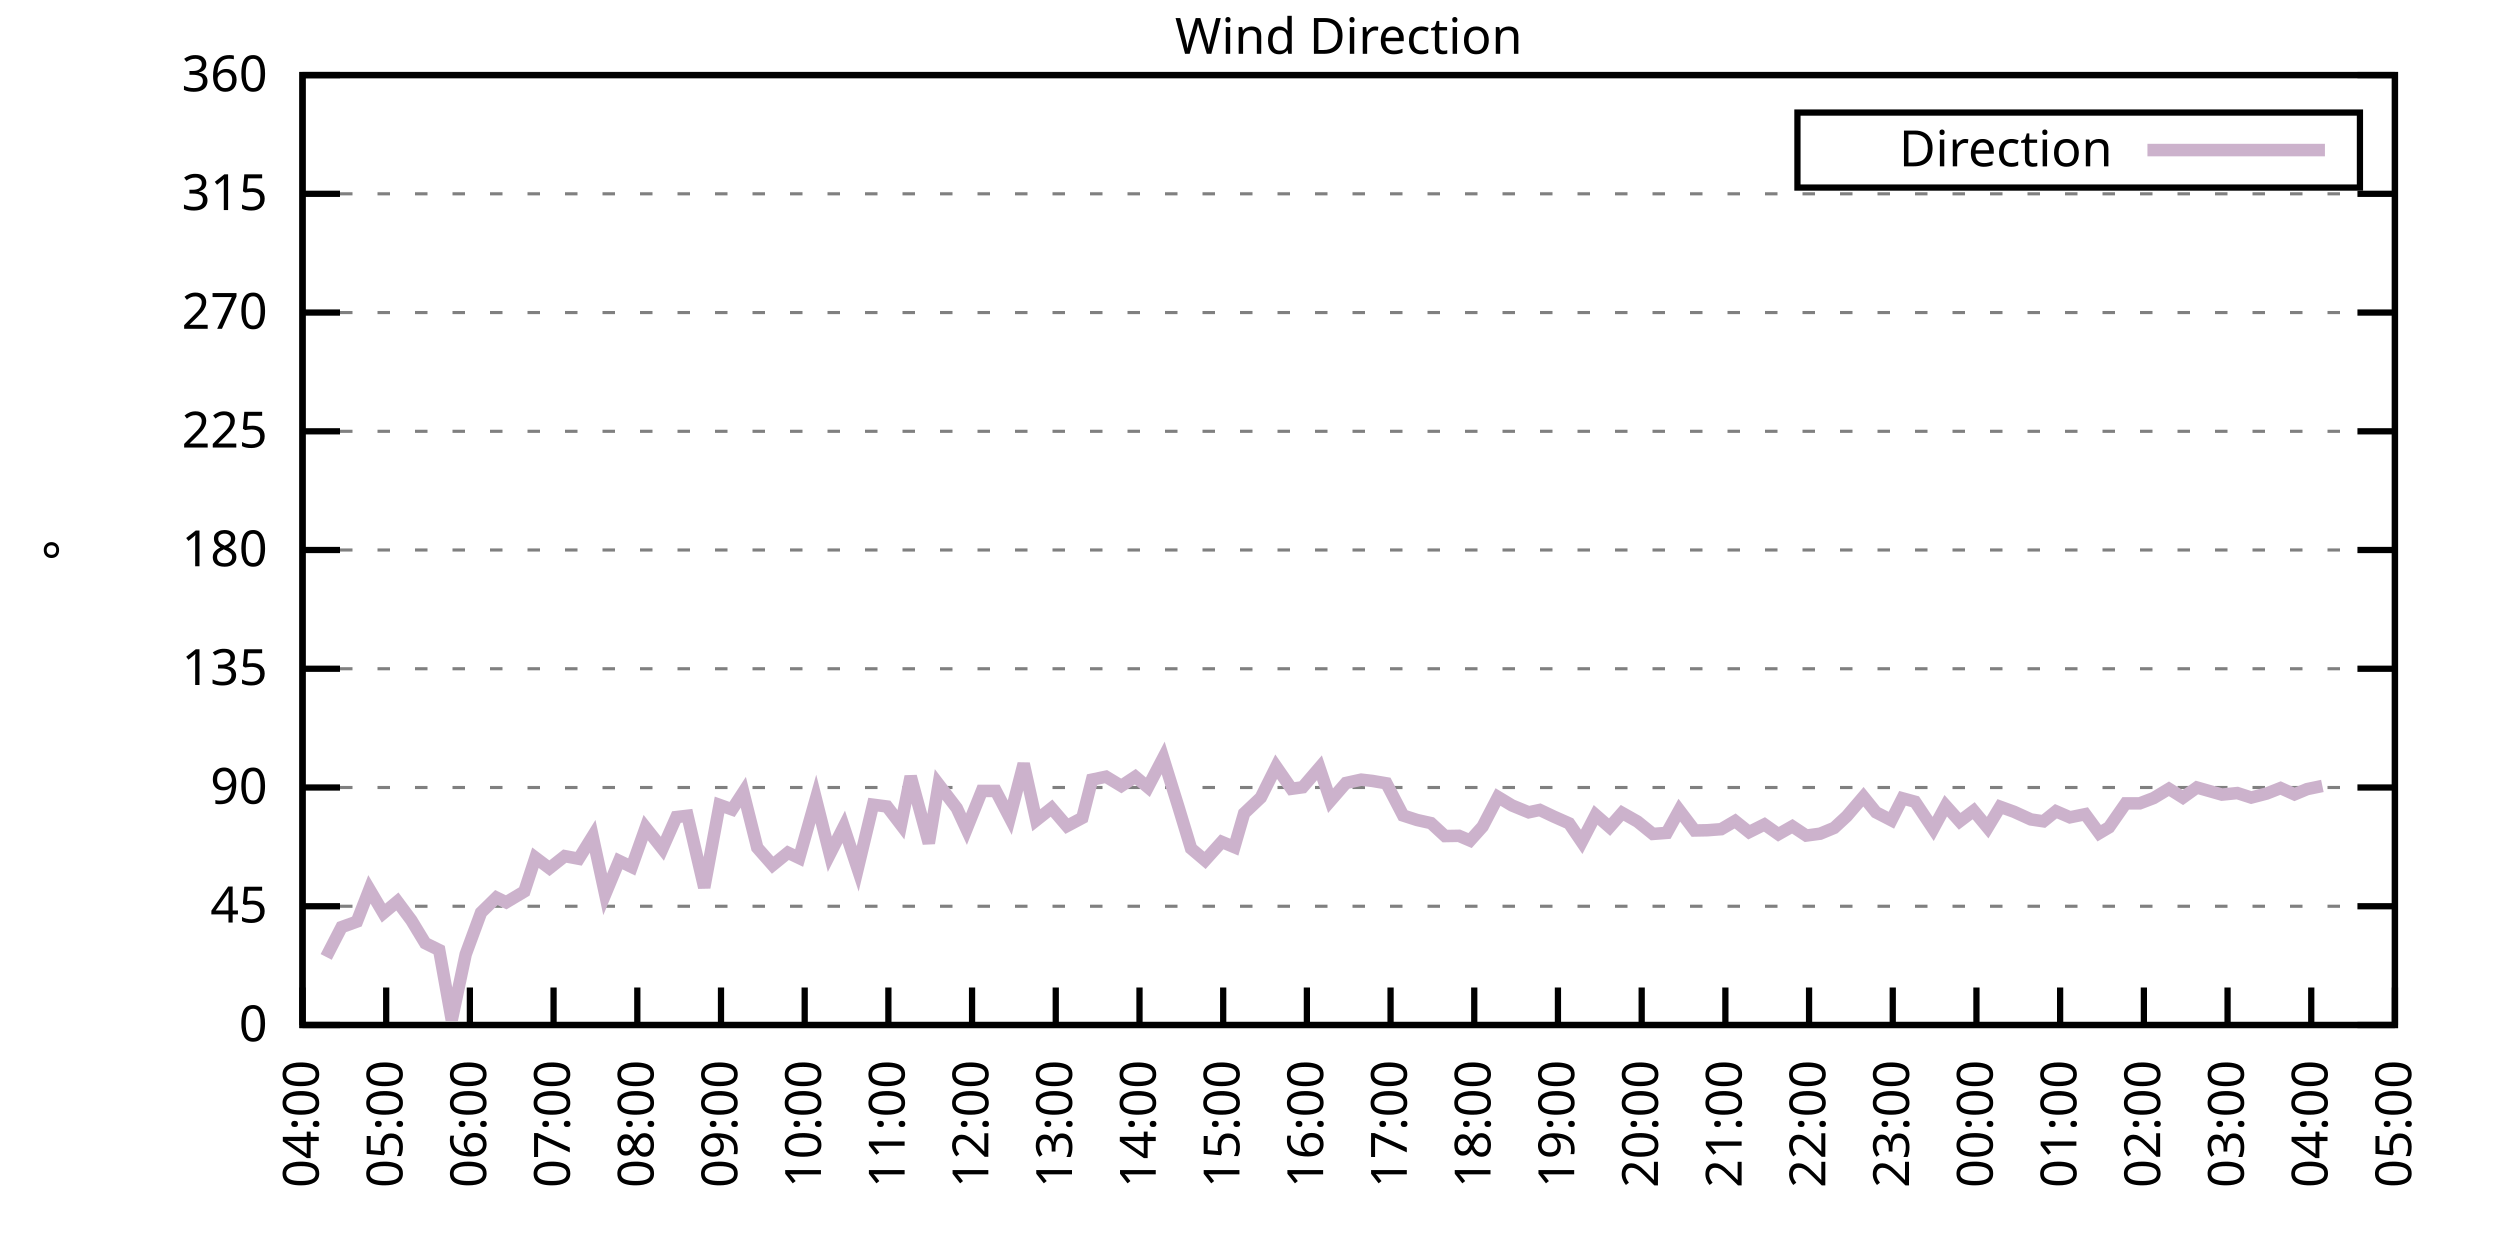
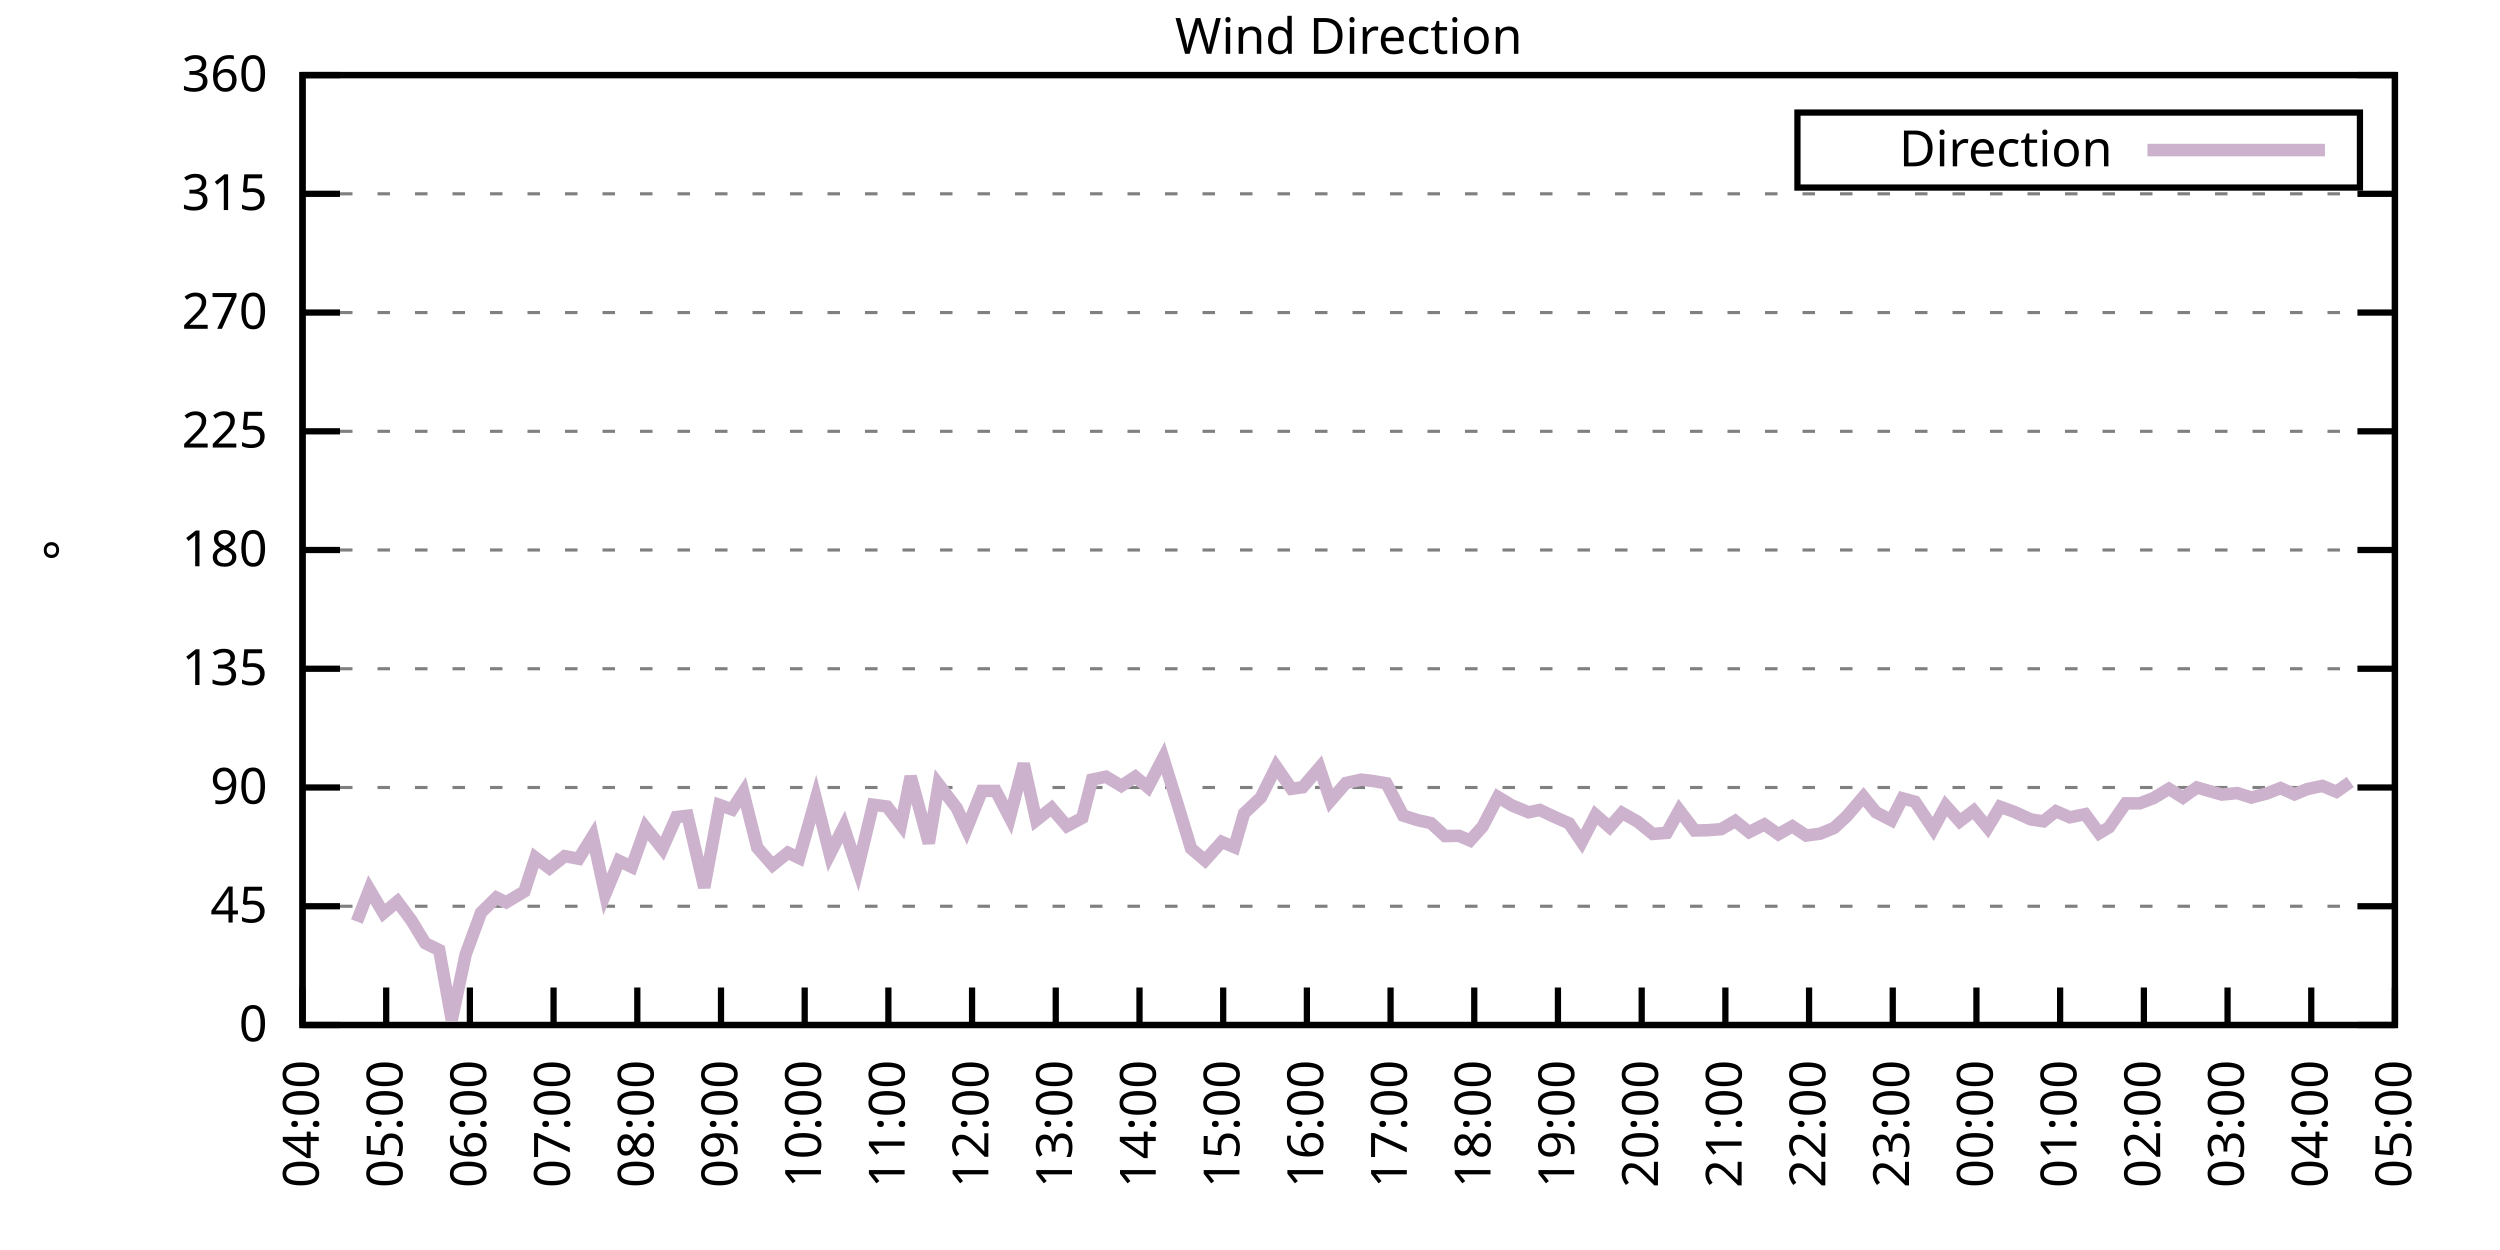
<svg xmlns="http://www.w3.org/2000/svg" xmlns:xlink="http://www.w3.org/1999/xlink" width="400" height="200" viewBox="0 0 400 200">
  <g id="gnuplot_canvas">
    <rect x="0" y="0" width="400" height="200" fill="none" />
    <defs>
      <circle id="gpDot" r="0.5" stroke-width="0.5" stroke="currentColor" />
      <path id="gpPt0" stroke-width="0.333" stroke="currentColor" d="M-1,0 h2 M0,-1 v2" />
      <path id="gpPt1" stroke-width="0.333" stroke="currentColor" d="M-1,-1 L1,1 M1,-1 L-1,1" />
      <path id="gpPt2" stroke-width="0.333" stroke="currentColor" d="M-1,0 L1,0 M0,-1 L0,1 M-1,-1 L1,1 M-1,1 L1,-1" />
      <rect id="gpPt3" stroke-width="0.333" stroke="currentColor" x="-1" y="-1" width="2" height="2" />
      <rect id="gpPt4" stroke-width="0.333" stroke="currentColor" fill="currentColor" x="-1" y="-1" width="2" height="2" />
      <circle id="gpPt5" stroke-width="0.333" stroke="currentColor" cx="0" cy="0" r="1" />
      <use xlink:href="#gpPt5" id="gpPt6" fill="currentColor" stroke="none" />
      <path id="gpPt7" stroke-width="0.333" stroke="currentColor" d="M0,-1.33 L-1.33,0.67 L1.33,0.67 z" />
      <use xlink:href="#gpPt7" id="gpPt8" fill="currentColor" stroke="none" />
      <use xlink:href="#gpPt7" id="gpPt9" stroke="currentColor" transform="rotate(180)" />
      <use xlink:href="#gpPt9" id="gpPt10" fill="currentColor" stroke="none" />
      <use xlink:href="#gpPt3" id="gpPt11" stroke="currentColor" transform="rotate(45)" />
      <use xlink:href="#gpPt11" id="gpPt12" fill="currentColor" stroke="none" />
      <path id="gpPt13" stroke-width="0.333" stroke="currentColor" d="M0,1.330 L1.265,0.411 L0.782,-1.067 L-0.782,-1.076 L-1.265,0.411 z" />
      <use xlink:href="#gpPt13" id="gpPt14" fill="currentColor" stroke="none" />
      <filter id="textbox" filterUnits="objectBoundingBox" x="0" y="0" height="1" width="1">
        <feFlood flood-color="white" flood-opacity="1" result="bgnd" />
        <feComposite in="SourceGraphic" in2="bgnd" operator="atop" />
      </filter>
      <filter id="greybox" filterUnits="objectBoundingBox" x="0" y="0" height="1" width="1">
        <feFlood flood-color="lightgrey" flood-opacity="1" result="grey" />
        <feComposite in="SourceGraphic" in2="grey" operator="atop" />
      </filter>
    </defs>
    <g fill="none" color="white" stroke="currentColor" stroke-width="1.00" stroke-linecap="butt" stroke-linejoin="miter">
</g>
    <g fill="none" color="black" stroke="currentColor" stroke-width="1.00" stroke-linecap="butt" stroke-linejoin="miter">
      <g stroke="none" shape-rendering="crispEdges">
        <polygon fill="rgb(255, 255, 255)" points="48.40,164.00 383.18,164.00 383.18,12.02 48.40,12.02 " />
      </g>
    </g>
    <g fill="none" color="black" stroke="currentColor" stroke-width="1.00" stroke-linecap="butt" stroke-linejoin="miter">
</g>
    <g fill="none" color="black" stroke="black" stroke-width="0.50" stroke-linecap="butt" stroke-linejoin="miter">
</g>
    <g fill="none" color="gray" stroke="currentColor" stroke-width="0.50" stroke-linecap="butt" stroke-linejoin="miter">
      <path stroke="gray" stroke-dasharray="2,4" class="gridline" d="M48.40,164.00 L383.19,164.00  " />
    </g>
    <g fill="none" color="gray" stroke="gray" stroke-width="1.00" stroke-linecap="butt" stroke-linejoin="miter">
</g>
    <g fill="none" color="black" stroke="currentColor" stroke-width="1.00" stroke-linecap="butt" stroke-linejoin="miter">
      <path stroke="black" d="M48.40,164.00 L54.40,164.00 M383.19,164.00 L377.19,164.00  " />
      <g transform="translate(42.80,166.60)" stroke="none" fill="black" font-family="Sans" font-size="8.00" text-anchor="end">
        <text>
          <tspan font-family="Sans"> 0</tspan>
        </text>
      </g>
    </g>
    <g fill="none" color="black" stroke="currentColor" stroke-width="1.00" stroke-linecap="butt" stroke-linejoin="miter">
</g>
    <g fill="none" color="black" stroke="black" stroke-width="0.50" stroke-linecap="butt" stroke-linejoin="miter">
</g>
    <g fill="none" color="gray" stroke="currentColor" stroke-width="0.50" stroke-linecap="butt" stroke-linejoin="miter">
      <path stroke="gray" stroke-dasharray="2,4" class="gridline" d="M48.40,145.00 L383.19,145.00  " />
    </g>
    <g fill="none" color="gray" stroke="gray" stroke-width="1.00" stroke-linecap="butt" stroke-linejoin="miter">
</g>
    <g fill="none" color="black" stroke="currentColor" stroke-width="1.00" stroke-linecap="butt" stroke-linejoin="miter">
      <path stroke="black" d="M48.40,145.00 L54.40,145.00 M383.19,145.00 L377.19,145.00  " />
      <g transform="translate(42.80,147.60)" stroke="none" fill="black" font-family="Sans" font-size="8.00" text-anchor="end">
        <text>
          <tspan font-family="Sans"> 45</tspan>
        </text>
      </g>
    </g>
    <g fill="none" color="black" stroke="currentColor" stroke-width="1.00" stroke-linecap="butt" stroke-linejoin="miter">
</g>
    <g fill="none" color="black" stroke="black" stroke-width="0.50" stroke-linecap="butt" stroke-linejoin="miter">
</g>
    <g fill="none" color="gray" stroke="currentColor" stroke-width="0.50" stroke-linecap="butt" stroke-linejoin="miter">
      <path stroke="gray" stroke-dasharray="2,4" class="gridline" d="M48.40,126.00 L383.19,126.00  " />
    </g>
    <g fill="none" color="gray" stroke="gray" stroke-width="1.00" stroke-linecap="butt" stroke-linejoin="miter">
</g>
    <g fill="none" color="black" stroke="currentColor" stroke-width="1.00" stroke-linecap="butt" stroke-linejoin="miter">
      <path stroke="black" d="M48.40,126.00 L54.40,126.00 M383.19,126.00 L377.19,126.00  " />
      <g transform="translate(42.80,128.60)" stroke="none" fill="black" font-family="Sans" font-size="8.00" text-anchor="end">
        <text>
          <tspan font-family="Sans"> 90</tspan>
        </text>
      </g>
    </g>
    <g fill="none" color="black" stroke="currentColor" stroke-width="1.00" stroke-linecap="butt" stroke-linejoin="miter">
</g>
    <g fill="none" color="black" stroke="black" stroke-width="0.50" stroke-linecap="butt" stroke-linejoin="miter">
</g>
    <g fill="none" color="gray" stroke="currentColor" stroke-width="0.50" stroke-linecap="butt" stroke-linejoin="miter">
      <path stroke="gray" stroke-dasharray="2,4" class="gridline" d="M48.40,107.00 L383.19,107.00  " />
    </g>
    <g fill="none" color="gray" stroke="gray" stroke-width="1.00" stroke-linecap="butt" stroke-linejoin="miter">
</g>
    <g fill="none" color="black" stroke="currentColor" stroke-width="1.00" stroke-linecap="butt" stroke-linejoin="miter">
      <path stroke="black" d="M48.40,107.00 L54.40,107.00 M383.19,107.00 L377.19,107.00  " />
      <g transform="translate(42.80,109.60)" stroke="none" fill="black" font-family="Sans" font-size="8.00" text-anchor="end">
        <text>
          <tspan font-family="Sans"> 135</tspan>
        </text>
      </g>
    </g>
    <g fill="none" color="black" stroke="currentColor" stroke-width="1.00" stroke-linecap="butt" stroke-linejoin="miter">
</g>
    <g fill="none" color="black" stroke="black" stroke-width="0.50" stroke-linecap="butt" stroke-linejoin="miter">
</g>
    <g fill="none" color="gray" stroke="currentColor" stroke-width="0.50" stroke-linecap="butt" stroke-linejoin="miter">
      <path stroke="gray" stroke-dasharray="2,4" class="gridline" d="M48.40,88.00 L383.19,88.00  " />
    </g>
    <g fill="none" color="gray" stroke="gray" stroke-width="1.00" stroke-linecap="butt" stroke-linejoin="miter">
</g>
    <g fill="none" color="black" stroke="currentColor" stroke-width="1.00" stroke-linecap="butt" stroke-linejoin="miter">
      <path stroke="black" d="M48.40,88.00 L54.40,88.00 M383.19,88.00 L377.19,88.00  " />
      <g transform="translate(42.80,90.60)" stroke="none" fill="black" font-family="Sans" font-size="8.00" text-anchor="end">
        <text>
          <tspan font-family="Sans"> 180</tspan>
        </text>
      </g>
    </g>
    <g fill="none" color="black" stroke="currentColor" stroke-width="1.00" stroke-linecap="butt" stroke-linejoin="miter">
</g>
    <g fill="none" color="black" stroke="black" stroke-width="0.50" stroke-linecap="butt" stroke-linejoin="miter">
</g>
    <g fill="none" color="gray" stroke="currentColor" stroke-width="0.50" stroke-linecap="butt" stroke-linejoin="miter">
      <path stroke="gray" stroke-dasharray="2,4" class="gridline" d="M48.40,69.01 L383.19,69.01  " />
    </g>
    <g fill="none" color="gray" stroke="gray" stroke-width="1.00" stroke-linecap="butt" stroke-linejoin="miter">
</g>
    <g fill="none" color="black" stroke="currentColor" stroke-width="1.00" stroke-linecap="butt" stroke-linejoin="miter">
      <path stroke="black" d="M48.40,69.01 L54.40,69.01 M383.19,69.01 L377.19,69.01  " />
      <g transform="translate(42.80,71.61)" stroke="none" fill="black" font-family="Sans" font-size="8.00" text-anchor="end">
        <text>
          <tspan font-family="Sans"> 225</tspan>
        </text>
      </g>
    </g>
    <g fill="none" color="black" stroke="currentColor" stroke-width="1.00" stroke-linecap="butt" stroke-linejoin="miter">
</g>
    <g fill="none" color="black" stroke="black" stroke-width="0.50" stroke-linecap="butt" stroke-linejoin="miter">
</g>
    <g fill="none" color="gray" stroke="currentColor" stroke-width="0.50" stroke-linecap="butt" stroke-linejoin="miter">
      <path stroke="gray" stroke-dasharray="2,4" class="gridline" d="M48.40,50.01 L383.19,50.01  " />
    </g>
    <g fill="none" color="gray" stroke="gray" stroke-width="1.00" stroke-linecap="butt" stroke-linejoin="miter">
</g>
    <g fill="none" color="black" stroke="currentColor" stroke-width="1.00" stroke-linecap="butt" stroke-linejoin="miter">
      <path stroke="black" d="M48.40,50.01 L54.40,50.01 M383.19,50.01 L377.19,50.01  " />
      <g transform="translate(42.80,52.61)" stroke="none" fill="black" font-family="Sans" font-size="8.00" text-anchor="end">
        <text>
          <tspan font-family="Sans"> 270</tspan>
        </text>
      </g>
    </g>
    <g fill="none" color="black" stroke="currentColor" stroke-width="1.00" stroke-linecap="butt" stroke-linejoin="miter">
</g>
    <g fill="none" color="black" stroke="black" stroke-width="0.50" stroke-linecap="butt" stroke-linejoin="miter">
</g>
    <g fill="none" color="gray" stroke="currentColor" stroke-width="0.50" stroke-linecap="butt" stroke-linejoin="miter">
      <path stroke="gray" stroke-dasharray="2,4" class="gridline" d="M48.40,31.01 L383.19,31.01  " />
    </g>
    <g fill="none" color="gray" stroke="gray" stroke-width="1.00" stroke-linecap="butt" stroke-linejoin="miter">
</g>
    <g fill="none" color="black" stroke="currentColor" stroke-width="1.00" stroke-linecap="butt" stroke-linejoin="miter">
      <path stroke="black" d="M48.40,31.01 L54.40,31.01 M383.19,31.01 L377.19,31.01  " />
      <g transform="translate(42.80,33.61)" stroke="none" fill="black" font-family="Sans" font-size="8.00" text-anchor="end">
        <text>
          <tspan font-family="Sans"> 315</tspan>
        </text>
      </g>
    </g>
    <g fill="none" color="black" stroke="currentColor" stroke-width="1.00" stroke-linecap="butt" stroke-linejoin="miter">
</g>
    <g fill="none" color="black" stroke="black" stroke-width="0.50" stroke-linecap="butt" stroke-linejoin="miter">
</g>
    <g fill="none" color="gray" stroke="currentColor" stroke-width="0.50" stroke-linecap="butt" stroke-linejoin="miter">
      <path stroke="gray" stroke-dasharray="2,4" class="gridline" d="M48.40,12.01 L383.19,12.01  " />
    </g>
    <g fill="none" color="gray" stroke="gray" stroke-width="1.00" stroke-linecap="butt" stroke-linejoin="miter">
</g>
    <g fill="none" color="black" stroke="currentColor" stroke-width="1.00" stroke-linecap="butt" stroke-linejoin="miter">
      <path stroke="black" d="M48.40,12.01 L54.40,12.01 M383.19,12.01 L377.19,12.01  " />
      <g transform="translate(42.80,14.61)" stroke="none" fill="black" font-family="Sans" font-size="8.00" text-anchor="end">
        <text>
          <tspan font-family="Sans"> 360</tspan>
        </text>
      </g>
    </g>
    <g fill="none" color="black" stroke="currentColor" stroke-width="1.00" stroke-linecap="butt" stroke-linejoin="miter">
      <path stroke="black" d="M48.40,164.00 L48.40,158.00  " />
      <g transform="translate(51.00,169.60) rotate(270.00)" stroke="none" fill="black" font-family="Sans" font-size="8.00" text-anchor="end">
        <text>
          <tspan font-family="Sans">04:00</tspan>
        </text>
      </g>
    </g>
    <g fill="none" color="black" stroke="currentColor" stroke-width="1.00" stroke-linecap="butt" stroke-linejoin="miter">
      <path stroke="black" d="M61.79,164.00 L61.79,158.00  " />
      <g transform="translate(64.39,169.60) rotate(270.00)" stroke="none" fill="black" font-family="Sans" font-size="8.00" text-anchor="end">
        <text>
          <tspan font-family="Sans">05:00</tspan>
        </text>
      </g>
    </g>
    <g fill="none" color="black" stroke="currentColor" stroke-width="1.00" stroke-linecap="butt" stroke-linejoin="miter">
      <path stroke="black" d="M75.18,164.00 L75.18,158.00  " />
      <g transform="translate(77.78,169.60) rotate(270.00)" stroke="none" fill="black" font-family="Sans" font-size="8.00" text-anchor="end">
        <text>
          <tspan font-family="Sans">06:00</tspan>
        </text>
      </g>
    </g>
    <g fill="none" color="black" stroke="currentColor" stroke-width="1.00" stroke-linecap="butt" stroke-linejoin="miter">
      <path stroke="black" d="M88.57,164.00 L88.57,158.00  " />
      <g transform="translate(91.17,169.60) rotate(270.00)" stroke="none" fill="black" font-family="Sans" font-size="8.00" text-anchor="end">
        <text>
          <tspan font-family="Sans">07:00</tspan>
        </text>
      </g>
    </g>
    <g fill="none" color="black" stroke="currentColor" stroke-width="1.00" stroke-linecap="butt" stroke-linejoin="miter">
      <path stroke="black" d="M101.97,164.00 L101.97,158.00  " />
      <g transform="translate(104.57,169.60) rotate(270.00)" stroke="none" fill="black" font-family="Sans" font-size="8.00" text-anchor="end">
        <text>
          <tspan font-family="Sans">08:00</tspan>
        </text>
      </g>
    </g>
    <g fill="none" color="black" stroke="currentColor" stroke-width="1.00" stroke-linecap="butt" stroke-linejoin="miter">
      <path stroke="black" d="M115.36,164.00 L115.36,158.00  " />
      <g transform="translate(117.96,169.60) rotate(270.00)" stroke="none" fill="black" font-family="Sans" font-size="8.00" text-anchor="end">
        <text>
          <tspan font-family="Sans">09:00</tspan>
        </text>
      </g>
    </g>
    <g fill="none" color="black" stroke="currentColor" stroke-width="1.00" stroke-linecap="butt" stroke-linejoin="miter">
      <path stroke="black" d="M128.75,164.00 L128.75,158.00  " />
      <g transform="translate(131.35,169.60) rotate(270.00)" stroke="none" fill="black" font-family="Sans" font-size="8.00" text-anchor="end">
        <text>
          <tspan font-family="Sans">10:00</tspan>
        </text>
      </g>
    </g>
    <g fill="none" color="black" stroke="currentColor" stroke-width="1.00" stroke-linecap="butt" stroke-linejoin="miter">
      <path stroke="black" d="M142.14,164.00 L142.14,158.00  " />
      <g transform="translate(144.74,169.60) rotate(270.00)" stroke="none" fill="black" font-family="Sans" font-size="8.00" text-anchor="end">
        <text>
          <tspan font-family="Sans">11:00</tspan>
        </text>
      </g>
    </g>
    <g fill="none" color="black" stroke="currentColor" stroke-width="1.00" stroke-linecap="butt" stroke-linejoin="miter">
      <path stroke="black" d="M155.53,164.00 L155.53,158.00  " />
      <g transform="translate(158.13,169.60) rotate(270.00)" stroke="none" fill="black" font-family="Sans" font-size="8.00" text-anchor="end">
        <text>
          <tspan font-family="Sans">12:00</tspan>
        </text>
      </g>
    </g>
    <g fill="none" color="black" stroke="currentColor" stroke-width="1.00" stroke-linecap="butt" stroke-linejoin="miter">
      <path stroke="black" d="M168.92,164.00 L168.92,158.00  " />
      <g transform="translate(171.52,169.60) rotate(270.00)" stroke="none" fill="black" font-family="Sans" font-size="8.00" text-anchor="end">
        <text>
          <tspan font-family="Sans">13:00</tspan>
        </text>
      </g>
    </g>
    <g fill="none" color="black" stroke="currentColor" stroke-width="1.00" stroke-linecap="butt" stroke-linejoin="miter">
      <path stroke="black" d="M182.32,164.00 L182.32,158.00  " />
      <g transform="translate(184.92,169.60) rotate(270.00)" stroke="none" fill="black" font-family="Sans" font-size="8.00" text-anchor="end">
        <text>
          <tspan font-family="Sans">14:00</tspan>
        </text>
      </g>
    </g>
    <g fill="none" color="black" stroke="currentColor" stroke-width="1.00" stroke-linecap="butt" stroke-linejoin="miter">
      <path stroke="black" d="M195.71,164.00 L195.71,158.00  " />
      <g transform="translate(198.31,169.60) rotate(270.00)" stroke="none" fill="black" font-family="Sans" font-size="8.00" text-anchor="end">
        <text>
          <tspan font-family="Sans">15:00</tspan>
        </text>
      </g>
    </g>
    <g fill="none" color="black" stroke="currentColor" stroke-width="1.00" stroke-linecap="butt" stroke-linejoin="miter">
      <path stroke="black" d="M209.10,164.00 L209.10,158.00  " />
      <g transform="translate(211.70,169.60) rotate(270.00)" stroke="none" fill="black" font-family="Sans" font-size="8.00" text-anchor="end">
        <text>
          <tspan font-family="Sans">16:00</tspan>
        </text>
      </g>
    </g>
    <g fill="none" color="black" stroke="currentColor" stroke-width="1.00" stroke-linecap="butt" stroke-linejoin="miter">
      <path stroke="black" d="M222.49,164.00 L222.49,158.00  " />
      <g transform="translate(225.09,169.60) rotate(270.00)" stroke="none" fill="black" font-family="Sans" font-size="8.00" text-anchor="end">
        <text>
          <tspan font-family="Sans">17:00</tspan>
        </text>
      </g>
    </g>
    <g fill="none" color="black" stroke="currentColor" stroke-width="1.00" stroke-linecap="butt" stroke-linejoin="miter">
      <path stroke="black" d="M235.88,164.00 L235.88,158.00  " />
      <g transform="translate(238.48,169.60) rotate(270.00)" stroke="none" fill="black" font-family="Sans" font-size="8.00" text-anchor="end">
        <text>
          <tspan font-family="Sans">18:00</tspan>
        </text>
      </g>
    </g>
    <g fill="none" color="black" stroke="currentColor" stroke-width="1.00" stroke-linecap="butt" stroke-linejoin="miter">
      <path stroke="black" d="M249.27,164.00 L249.27,158.00  " />
      <g transform="translate(251.87,169.60) rotate(270.00)" stroke="none" fill="black" font-family="Sans" font-size="8.00" text-anchor="end">
        <text>
          <tspan font-family="Sans">19:00</tspan>
        </text>
      </g>
    </g>
    <g fill="none" color="black" stroke="currentColor" stroke-width="1.00" stroke-linecap="butt" stroke-linejoin="miter">
      <path stroke="black" d="M262.67,164.00 L262.67,158.00  " />
      <g transform="translate(265.27,169.60) rotate(270.00)" stroke="none" fill="black" font-family="Sans" font-size="8.00" text-anchor="end">
        <text>
          <tspan font-family="Sans">20:00</tspan>
        </text>
      </g>
    </g>
    <g fill="none" color="black" stroke="currentColor" stroke-width="1.00" stroke-linecap="butt" stroke-linejoin="miter">
      <path stroke="black" d="M276.06,164.00 L276.06,158.00  " />
      <g transform="translate(278.66,169.60) rotate(270.00)" stroke="none" fill="black" font-family="Sans" font-size="8.00" text-anchor="end">
        <text>
          <tspan font-family="Sans">21:00</tspan>
        </text>
      </g>
    </g>
    <g fill="none" color="black" stroke="currentColor" stroke-width="1.00" stroke-linecap="butt" stroke-linejoin="miter">
      <path stroke="black" d="M289.45,164.00 L289.45,158.00  " />
      <g transform="translate(292.05,169.60) rotate(270.00)" stroke="none" fill="black" font-family="Sans" font-size="8.00" text-anchor="end">
        <text>
          <tspan font-family="Sans">22:00</tspan>
        </text>
      </g>
    </g>
    <g fill="none" color="black" stroke="currentColor" stroke-width="1.00" stroke-linecap="butt" stroke-linejoin="miter">
      <path stroke="black" d="M302.84,164.00 L302.84,158.00  " />
      <g transform="translate(305.44,169.60) rotate(270.00)" stroke="none" fill="black" font-family="Sans" font-size="8.00" text-anchor="end">
        <text>
          <tspan font-family="Sans">23:00</tspan>
        </text>
      </g>
    </g>
    <g fill="none" color="black" stroke="currentColor" stroke-width="1.00" stroke-linecap="butt" stroke-linejoin="miter">
      <path stroke="black" d="M316.23,164.00 L316.23,158.00  " />
      <g transform="translate(318.83,169.60) rotate(270.00)" stroke="none" fill="black" font-family="Sans" font-size="8.00" text-anchor="end">
        <text>
          <tspan font-family="Sans">00:00</tspan>
        </text>
      </g>
    </g>
    <g fill="none" color="black" stroke="currentColor" stroke-width="1.00" stroke-linecap="butt" stroke-linejoin="miter">
      <path stroke="black" d="M329.62,164.00 L329.62,158.00  " />
      <g transform="translate(332.22,169.60) rotate(270.00)" stroke="none" fill="black" font-family="Sans" font-size="8.00" text-anchor="end">
        <text>
          <tspan font-family="Sans">01:00</tspan>
        </text>
      </g>
    </g>
    <g fill="none" color="black" stroke="currentColor" stroke-width="1.00" stroke-linecap="butt" stroke-linejoin="miter">
      <path stroke="black" d="M343.02,164.00 L343.02,158.00  " />
      <g transform="translate(345.62,169.60) rotate(270.00)" stroke="none" fill="black" font-family="Sans" font-size="8.00" text-anchor="end">
        <text>
          <tspan font-family="Sans">02:00</tspan>
        </text>
      </g>
    </g>
    <g fill="none" color="black" stroke="currentColor" stroke-width="1.00" stroke-linecap="butt" stroke-linejoin="miter">
      <path stroke="black" d="M356.41,164.00 L356.41,158.00  " />
      <g transform="translate(359.01,169.60) rotate(270.00)" stroke="none" fill="black" font-family="Sans" font-size="8.00" text-anchor="end">
        <text>
          <tspan font-family="Sans">03:00</tspan>
        </text>
      </g>
    </g>
    <g fill="none" color="black" stroke="currentColor" stroke-width="1.00" stroke-linecap="butt" stroke-linejoin="miter">
      <path stroke="black" d="M369.80,164.00 L369.80,158.00  " />
      <g transform="translate(372.40,169.60) rotate(270.00)" stroke="none" fill="black" font-family="Sans" font-size="8.00" text-anchor="end">
        <text>
          <tspan font-family="Sans">04:00</tspan>
        </text>
      </g>
    </g>
    <g fill="none" color="black" stroke="currentColor" stroke-width="1.00" stroke-linecap="butt" stroke-linejoin="miter">
      <path stroke="black" d="M383.19,164.00 L383.19,158.00  " />
      <g transform="translate(385.79,169.60) rotate(270.00)" stroke="none" fill="black" font-family="Sans" font-size="8.00" text-anchor="end">
        <text>
          <tspan font-family="Sans">05:00</tspan>
        </text>
      </g>
    </g>
    <g fill="none" color="black" stroke="currentColor" stroke-width="1.00" stroke-linecap="butt" stroke-linejoin="miter">
</g>
    <g fill="none" color="black" stroke="currentColor" stroke-width="1.00" stroke-linecap="butt" stroke-linejoin="miter">
      <path stroke="black" d="M48.40,12.01 L48.40,164.00 L383.19,164.00 L383.19,12.01 L48.40,12.01 Z  " />
    </g>
    <g fill="none" color="black" stroke="currentColor" stroke-width="1.00" stroke-linecap="butt" stroke-linejoin="miter">
</g>
    <g fill="none" color="black" stroke="currentColor" stroke-width="1.00" stroke-linecap="butt" stroke-linejoin="miter">
      <path stroke="black" d="M287.59,30.01 L287.59,18.01 L377.59,18.01 L377.59,30.01 L287.59,30.01 Z  " />
    </g>
    <g id="Wind_direction_plot_1">
      <g fill="none" color="white" stroke="black" stroke-width="2.00" stroke-linecap="butt" stroke-linejoin="miter">
</g>
      <g fill="none" color="black" stroke="currentColor" stroke-width="2.00" stroke-linecap="butt" stroke-linejoin="miter">
        <g transform="translate(337.99,26.61)" stroke="none" fill="black" font-family="Sans" font-size="8.00" text-anchor="end">
          <text>
            <tspan font-family="Sans">Direction</tspan>
          </text>
        </g>
      </g>
      <g fill="none" color="black" stroke="currentColor" stroke-width="2.00" stroke-linecap="butt" stroke-linejoin="miter">
-         <path stroke="rgb(204, 178, 204)" d="M343.59,24.01 L371.99,24.01 M52.19,153.11 L54.65,148.34 L57.10,147.45 L59.11,142.30 L61.35,146.10 L63.58,144.24   L65.81,147.24 L68.04,150.91 L70.27,152.01 L72.28,163.20 L74.51,152.69 L76.97,146.01 L79.42,143.61 L80.99,144.37   L83.89,142.64 L85.67,137.23 L87.91,138.92 L90.36,136.98 L92.59,137.40 L94.82,133.81 L96.83,143.10 L99.06,137.74   L101.07,138.71 L103.31,132.42 L105.98,135.80 L108.22,130.73 L110.00,130.52 L112.68,142.00 L115.13,128.79 L117.14,129.51   L118.93,126.76 L121.16,135.63 L123.62,138.42 L126.07,136.43 L127.86,137.28 L130.54,127.82 L132.77,136.68 L135.00,132.29   L137.23,139.01 L139.69,128.75 L141.92,129.04 L144.15,131.96 L145.71,124.23 L148.61,134.91 L150.18,125.50 L153.08,129.30   L154.64,132.67 L157.10,126.55 L159.33,126.55 L161.56,130.82 L163.79,122.20 L165.80,131.24 L168.25,129.30 L170.71,132.17   L173.17,130.86 L174.73,124.74 L176.96,124.27 L179.41,125.75 L181.65,124.27 L183.66,125.96 L186.11,121.27 L188.57,129.17   L190.57,135.76 L192.81,137.66 L195.48,134.70 L197.49,135.54 L199.06,130.14 L201.73,127.61 L204.19,122.67 L206.64,126.21   L208.43,125.96 L211.11,122.84 L212.89,128.11 L215.35,125.28 L217.80,124.74 L219.59,124.95 L221.82,125.33 L224.50,130.48   L226.73,131.20 L228.96,131.70 L231.20,133.77 L233.43,133.73 L235.21,134.49 L237.22,132.25 L239.68,127.52 L241.91,128.87   L244.59,129.97 L246.37,129.59 L248.60,130.65 L251.06,131.74 L253.07,134.70 L255.30,130.39 L257.53,132.34 L259.54,130.06   L262.00,131.45 L264.45,133.43 L266.68,133.26 L268.69,129.63 L271.15,132.88 L273.16,132.84 L275.39,132.67 L277.62,131.36   L279.85,133.14 L282.31,131.91 L284.54,133.48 L286.77,132.21 L289.00,133.69 L291.23,133.39 L293.47,132.46 L295.48,130.60   L298.15,127.48 L300.16,129.97 L302.62,131.24 L304.40,127.73 L306.41,128.28 L309.31,132.63 L311.32,128.92 L313.55,131.41   L315.79,129.72 L318.02,132.42 L320.03,129.08 L322.26,129.89 L324.94,131.11 L326.95,131.41 L328.95,129.80 L331.19,130.77   L333.64,130.27 L335.87,133.31 L337.44,132.38 L340.11,128.54 L342.35,128.54 L344.58,127.69 L347.03,126.21 L349.26,127.61   L351.50,126.00 L355.51,127.14 L357.97,126.89 L360.20,127.61 L362.66,126.97 L364.89,126.09 L367.12,127.10 L369.13,126.26   L371.58,125.75  " />
+         <path stroke="rgb(204, 178, 204)" d="M343.59,24.01 L371.99,24.01 M57.10,147.45 L59.11,142.30 L61.35,146.10 L63.58,144.24 L65.81,147.24 L68.04,150.91   L70.27,152.01 L72.28,163.20 L74.51,152.69 L76.97,146.01 L79.42,143.61 L80.99,144.37 L83.89,142.64 L85.67,137.23   L87.91,138.92 L90.36,136.98 L92.59,137.40 L94.82,133.81 L96.83,143.10 L99.06,137.74 L101.07,138.71 L103.31,132.42   L105.98,135.80 L108.22,130.73 L110.00,130.52 L112.68,142.00 L115.13,128.79 L117.14,129.51 L118.93,126.76 L121.16,135.63   L123.62,138.42 L126.07,136.43 L127.86,137.28 L130.54,127.82 L132.77,136.68 L135.00,132.29 L137.23,139.01 L139.69,128.75   L141.92,129.04 L144.15,131.96 L145.71,124.23 L148.61,134.91 L150.18,125.50 L153.08,129.30 L154.64,132.67 L157.10,126.55   L159.33,126.55 L161.56,130.82 L163.79,122.20 L165.80,131.24 L168.25,129.30 L170.71,132.17 L173.17,130.86 L174.73,124.74   L176.96,124.27 L179.41,125.75 L181.65,124.27 L183.66,125.96 L186.11,121.27 L188.57,129.17 L190.57,135.76 L192.81,137.66   L195.48,134.70 L197.49,135.54 L199.06,130.14 L201.73,127.61 L204.19,122.67 L206.64,126.21 L208.43,125.96 L211.11,122.84   L212.89,128.11 L215.35,125.28 L217.80,124.74 L219.59,124.95 L221.82,125.33 L224.50,130.48 L226.73,131.20 L228.96,131.70   L231.20,133.77 L233.43,133.73 L235.21,134.49 L237.22,132.25 L239.68,127.52 L241.91,128.87 L244.59,129.97 L246.37,129.59   L248.60,130.65 L251.06,131.74 L253.07,134.70 L255.30,130.39 L257.53,132.34 L259.54,130.06 L262.00,131.45 L264.45,133.43   L266.68,133.26 L268.69,129.63 L271.15,132.88 L273.16,132.84 L275.39,132.67 L277.62,131.36 L279.85,133.14 L282.31,131.91   L284.54,133.48 L286.77,132.21 L289.00,133.69 L291.23,133.39 L293.47,132.46 L295.48,130.60 L298.15,127.48 L300.16,129.97   L302.62,131.24 L304.40,127.73 L306.41,128.28 L309.31,132.63 L311.32,128.92 L313.55,131.41 L315.79,129.72 L318.02,132.42   L320.03,129.08 L322.26,129.89 L324.94,131.11 L326.95,131.41 L328.95,129.80 L331.19,130.77 L333.64,130.27 L335.87,133.31   L337.44,132.38 L340.11,128.54 L342.35,128.54 L344.58,127.69 L347.03,126.21 L349.26,127.61 L351.50,126.00 L355.51,127.14   L357.97,126.89 L360.20,127.61 L362.66,126.97 L364.89,126.09 L367.12,127.10 L369.13,126.26 L371.58,125.75 L373.82,126.68   L376.05,125.12  " />
      </g>
    </g>
    <g fill="none" color="black" stroke="currentColor" stroke-width="2.00" stroke-linecap="butt" stroke-linejoin="miter">
</g>
    <g fill="none" color="black" stroke="black" stroke-width="1.00" stroke-linecap="butt" stroke-linejoin="miter">
</g>
    <g fill="none" color="black" stroke="currentColor" stroke-width="1.00" stroke-linecap="butt" stroke-linejoin="miter">
      <path stroke="black" d="M48.40,12.01 L48.40,164.00 L383.19,164.00 L383.19,12.01 L48.40,12.01 Z  " />
      <g transform="translate(12.80,88.01) rotate(270.00)" stroke="none" fill="black" font-family="Sans" font-size="8.00" text-anchor="middle">
        <text>
          <tspan font-family="Sans">°</tspan>
        </text>
      </g>
    </g>
    <g fill="none" color="black" stroke="currentColor" stroke-width="1.00" stroke-linecap="butt" stroke-linejoin="miter">
</g>
    <g fill="none" color="black" stroke="currentColor" stroke-width="1.00" stroke-linecap="butt" stroke-linejoin="miter">
      <g transform="translate(215.79,8.61)" stroke="none" fill="black" font-family="Sans" font-size="8.00" text-anchor="middle">
        <text>
          <tspan font-family="Sans">Wind Direction</tspan>
        </text>
      </g>
    </g>
    <g fill="none" color="black" stroke="currentColor" stroke-width="1.00" stroke-linecap="butt" stroke-linejoin="miter">
</g>
  </g>
</svg>
